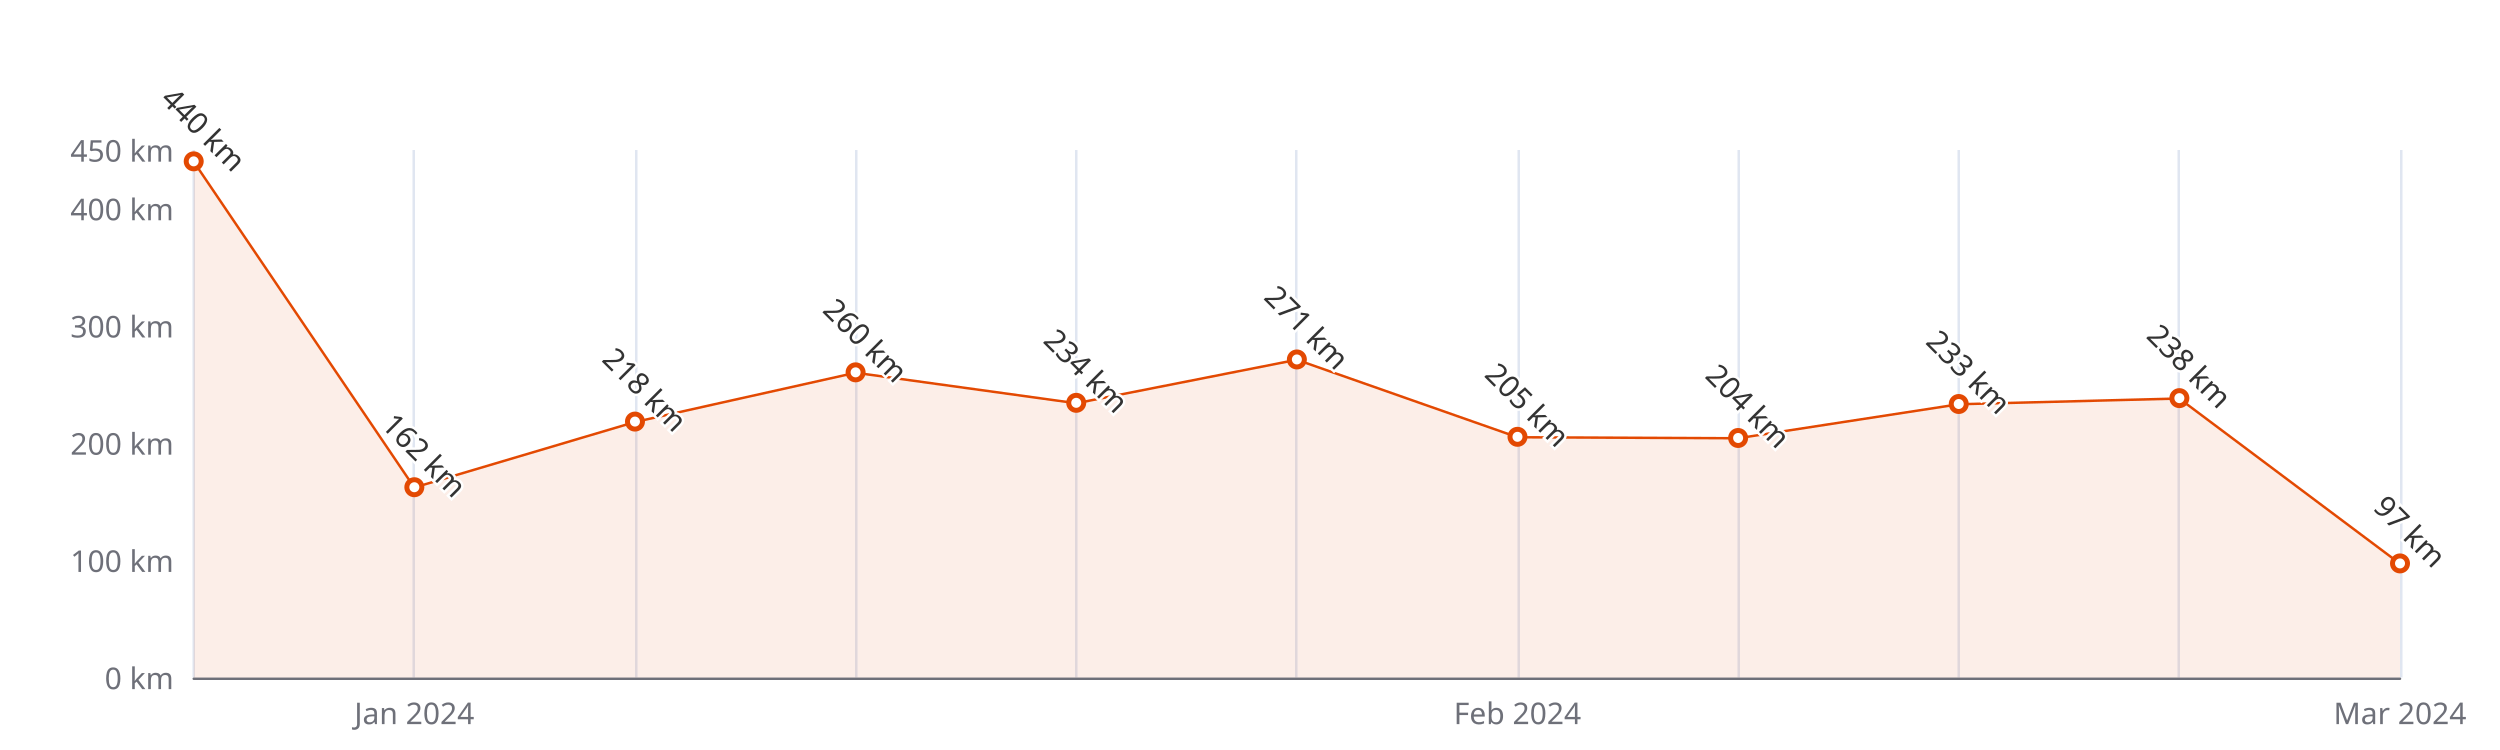
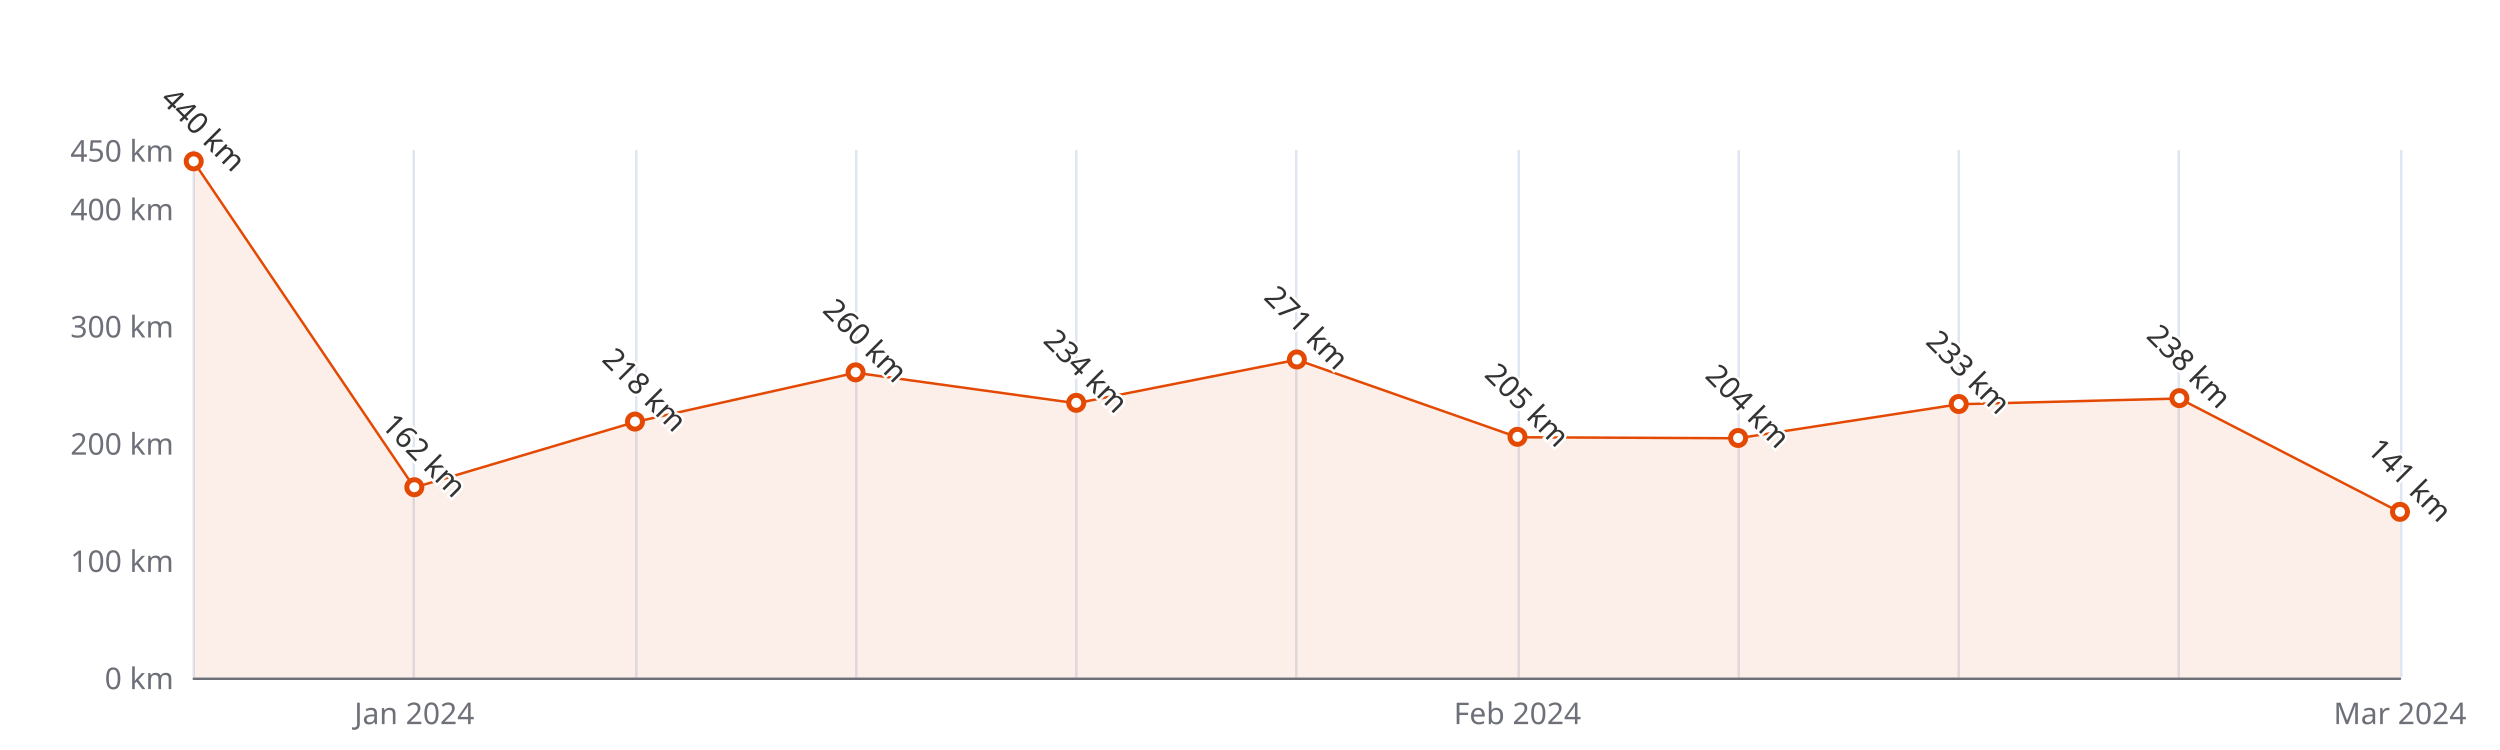
<svg xmlns="http://www.w3.org/2000/svg" width="1000" height="300" version="1.1" baseProfile="full" viewBox="0 0 1000 300">
  <rect width="1000" height="300" x="0" y="0" id="0" fill="#ffffff" />
  <path d="M77.5 60L77.5 271" fill="none" stroke="#E0E6F1" />
  <path d="M165.5 60L165.5 271" fill="none" stroke="#E0E6F1" />
  <path d="M254.5 60L254.5 271" fill="none" stroke="#E0E6F1" />
  <path d="M342.5 60L342.5 271" fill="none" stroke="#E0E6F1" />
  <path d="M430.5 60L430.5 271" fill="none" stroke="#E0E6F1" />
  <path d="M518.5 60L518.5 271" fill="none" stroke="#E0E6F1" />
  <path d="M607.5 60L607.5 271" fill="none" stroke="#E0E6F1" />
  <path d="M695.5 60L695.5 271" fill="none" stroke="#E0E6F1" />
  <path d="M783.5 60L783.5 271" fill="none" stroke="#E0E6F1" />
  <path d="M871.5 60L871.5 271" fill="none" stroke="#E0E6F1" />
  <path d="M960.5 60L960.5 271" fill="none" stroke="#E0E6F1" />
  <path d="M77.5 271.5L960 271.5" fill="none" stroke="#6E7079" stroke-linecap="round" />
  <text dominant-baseline="central" text-anchor="end" style="font-size:12px;font-family:sans-serif;" xml:space="preserve" transform="translate(69.48 271)" fill="#6E7079">0 km</text>
  <text dominant-baseline="central" text-anchor="end" style="font-size:12px;font-family:sans-serif;" xml:space="preserve" transform="translate(69.48 224.1111)" fill="#6E7079">100 km</text>
  <text dominant-baseline="central" text-anchor="end" style="font-size:12px;font-family:sans-serif;" xml:space="preserve" transform="translate(69.48 177.2222)" fill="#6E7079">200 km</text>
  <text dominant-baseline="central" text-anchor="end" style="font-size:12px;font-family:sans-serif;" xml:space="preserve" transform="translate(69.48 130.3333)" fill="#6E7079">300 km</text>
  <text dominant-baseline="central" text-anchor="end" style="font-size:12px;font-family:sans-serif;" xml:space="preserve" transform="translate(69.48 83.4444)" fill="#6E7079">400 km</text>
  <text dominant-baseline="central" text-anchor="end" style="font-size:12px;font-family:sans-serif;" xml:space="preserve" transform="translate(69.48 60)" fill="#6E7079">450 km</text>
  <text dominant-baseline="central" text-anchor="middle" style="font-size:12px;font-family:sans-serif;" xml:space="preserve" y="6" transform="translate(165.732 279)" fill="#6E7079">Jan 2024</text>
  <text dominant-baseline="central" text-anchor="middle" style="font-size:12px;font-family:sans-serif;" xml:space="preserve" y="6" transform="translate(606.992 279)" fill="#6E7079">Feb 2024</text>
  <text dominant-baseline="central" text-anchor="middle" style="font-size:12px;font-family:sans-serif;" xml:space="preserve" y="6" transform="translate(960 279)" fill="#6E7079">Mar 2024</text>
  <g clip-path="url(#zr5-c0)">
-     <path d="M77.5 64.7L165.7 195L254 168.8L342.2 149.1L430.5 161.3L518.7 143.9L607 174.9L695.2 175.3L783.5 161.7L871.7 159.4L960 225.5L960 271L871.7 271L783.5 271L695.2 271L607 271L518.7 271L430.5 271L342.2 271L254 271L165.7 271L77.5 271Z" fill="rgb(227,73,2)" fill-opacity="0.09" />
-     <path d="M77.5 64.7L165.7 195L254 168.8L342.2 149.1L430.5 161.3L518.7 143.9L607 174.9L695.2 175.3L783.5 161.7L871.7 159.4L960 225.5" fill="none" stroke="#E34902" stroke-linejoin="bevel" />
+     <path d="M77.5 64.7L165.7 195L254 168.8L342.2 149.1L430.5 161.3L518.7 143.9L607 174.9L695.2 175.3L783.5 161.7L871.7 159.4L960 204.9L960 271L871.7 271L783.5 271L695.2 271L607 271L518.7 271L430.5 271L342.2 271L254 271L165.7 271L77.5 271Z" fill="rgb(227,73,2)" fill-opacity="0.09" />
+     <path d="M77.5 64.7L165.7 195L254 168.8L342.2 149.1L430.5 161.3L518.7 143.9L607 174.9L695.2 175.3L783.5 161.7L871.7 159.4L960 204.9" fill="none" stroke="#E34902" stroke-linejoin="bevel" />
  </g>
  <path d="M1 0A1 1 0 1 1 1 -0.1A1 1 0 0 1 1 0" transform="matrix(3,0,0,3,77.48,64.6889)" fill="#fff" stroke="#E34902" stroke-width="0.667" />
  <path d="M1 0A1 1 0 1 1 1 -0.1A1 1 0 0 1 1 0" transform="matrix(3,0,0,3,165.732,195.04)" fill="#fff" stroke="#E34902" stroke-width="0.667" />
  <path d="M1 0A1 1 0 1 1 1 -0.1A1 1 0 0 1 1 0" transform="matrix(3,0,0,3,253.984,168.7822)" fill="#fff" stroke="#E34902" stroke-width="0.667" />
  <path d="M1 0A1 1 0 1 1 1 -0.1A1 1 0 0 1 1 0" transform="matrix(3,0,0,3,342.236,149.0889)" fill="#fff" stroke="#E34902" stroke-width="0.667" />
  <path d="M1 0A1 1 0 1 1 1 -0.1A1 1 0 0 1 1 0" transform="matrix(3,0,0,3,430.488,161.28)" fill="#fff" stroke="#E34902" stroke-width="0.667" />
  <path d="M1 0A1 1 0 1 1 1 -0.1A1 1 0 0 1 1 0" transform="matrix(3,0,0,3,518.74,143.9311)" fill="#fff" stroke="#E34902" stroke-width="0.667" />
  <path d="M1 0A1 1 0 1 1 1 -0.1A1 1 0 0 1 1 0" transform="matrix(3,0,0,3,606.992,174.8778)" fill="#fff" stroke="#E34902" stroke-width="0.667" />
  <path d="M1 0A1 1 0 1 1 1 -0.1A1 1 0 0 1 1 0" transform="matrix(3,0,0,3,695.244,175.3467)" fill="#fff" stroke="#E34902" stroke-width="0.667" />
  <path d="M1 0A1 1 0 1 1 1 -0.1A1 1 0 0 1 1 0" transform="matrix(3,0,0,3,783.496,161.7489)" fill="#fff" stroke="#E34902" stroke-width="0.667" />
  <path d="M1 0A1 1 0 1 1 1 -0.1A1 1 0 0 1 1 0" transform="matrix(3,0,0,3,871.748,159.4044)" fill="#fff" stroke="#E34902" stroke-width="0.667" />
-   <path d="M1 0A1 1 0 1 1 1 -0.1A1 1 0 0 1 1 0" transform="matrix(3,0,0,3,960,225.5178)" fill="#fff" stroke="#E34902" stroke-width="0.667" />
+   <path d="M1 0A1 1 0 1 1 1 -0.1A1 1 0 0 1 1 0" transform="matrix(3,0,0,3,960,204.8867)" fill="#fff" stroke="#E34902" stroke-width="0.667" />
  <text dominant-baseline="central" text-anchor="middle" style="font-size:12px;font-family:sans-serif;" xml:space="preserve" y="-6" transform="matrix(0.707,0.707,-0.707,0.707,77.48,55.6889)" fill="#333" stroke="rgb(255,255,255)" stroke-width="2" paint-order="stroke" stroke-miterlimit="2">440 km</text>
  <text dominant-baseline="central" text-anchor="middle" style="font-size:12px;font-family:sans-serif;" xml:space="preserve" y="-6" transform="matrix(0.707,0.707,-0.707,0.707,165.732,186.04)" fill="#333" stroke="rgb(255,255,255)" stroke-width="2" paint-order="stroke" stroke-miterlimit="2">162 km</text>
  <text dominant-baseline="central" text-anchor="middle" style="font-size:12px;font-family:sans-serif;" xml:space="preserve" y="-6" transform="matrix(0.707,0.707,-0.707,0.707,253.984,159.7822)" fill="#333" stroke="rgb(255,255,255)" stroke-width="2" paint-order="stroke" stroke-miterlimit="2">218 km</text>
  <text dominant-baseline="central" text-anchor="middle" style="font-size:12px;font-family:sans-serif;" xml:space="preserve" y="-6" transform="matrix(0.707,0.707,-0.707,0.707,342.236,140.0889)" fill="#333" stroke="rgb(255,255,255)" stroke-width="2" paint-order="stroke" stroke-miterlimit="2">260 km</text>
  <text dominant-baseline="central" text-anchor="middle" style="font-size:12px;font-family:sans-serif;" xml:space="preserve" y="-6" transform="matrix(0.707,0.707,-0.707,0.707,430.488,152.28)" fill="#333" stroke="rgb(255,255,255)" stroke-width="2" paint-order="stroke" stroke-miterlimit="2">234 km</text>
  <text dominant-baseline="central" text-anchor="middle" style="font-size:12px;font-family:sans-serif;" xml:space="preserve" y="-6" transform="matrix(0.707,0.707,-0.707,0.707,518.74,134.9311)" fill="#333" stroke="rgb(255,255,255)" stroke-width="2" paint-order="stroke" stroke-miterlimit="2">271 km</text>
  <text dominant-baseline="central" text-anchor="middle" style="font-size:12px;font-family:sans-serif;" xml:space="preserve" y="-6" transform="matrix(0.707,0.707,-0.707,0.707,606.992,165.8778)" fill="#333" stroke="rgb(255,255,255)" stroke-width="2" paint-order="stroke" stroke-miterlimit="2">205 km</text>
  <text dominant-baseline="central" text-anchor="middle" style="font-size:12px;font-family:sans-serif;" xml:space="preserve" y="-6" transform="matrix(0.707,0.707,-0.707,0.707,695.244,166.3467)" fill="#333" stroke="rgb(255,255,255)" stroke-width="2" paint-order="stroke" stroke-miterlimit="2">204 km</text>
  <text dominant-baseline="central" text-anchor="middle" style="font-size:12px;font-family:sans-serif;" xml:space="preserve" y="-6" transform="matrix(0.707,0.707,-0.707,0.707,783.496,152.7489)" fill="#333" stroke="rgb(255,255,255)" stroke-width="2" paint-order="stroke" stroke-miterlimit="2">233 km</text>
  <text dominant-baseline="central" text-anchor="middle" style="font-size:12px;font-family:sans-serif;" xml:space="preserve" y="-6" transform="matrix(0.707,0.707,-0.707,0.707,871.748,150.4044)" fill="#333" stroke="rgb(255,255,255)" stroke-width="2" paint-order="stroke" stroke-miterlimit="2">238 km</text>
-   <text dominant-baseline="central" text-anchor="middle" style="font-size:12px;font-family:sans-serif;" xml:space="preserve" y="-6" transform="matrix(0.707,0.707,-0.707,0.707,960,216.5178)" fill="#333" stroke="rgb(255,255,255)" stroke-width="2" paint-order="stroke" stroke-miterlimit="2">97 km</text>
+   <text dominant-baseline="central" text-anchor="middle" style="font-size:12px;font-family:sans-serif;" xml:space="preserve" y="-6" transform="matrix(0.707,0.707,-0.707,0.707,960,195.8867)" fill="#333" stroke="rgb(255,255,255)" stroke-width="2" paint-order="stroke" stroke-miterlimit="2">141 km</text>
  <defs>
    <clipPath id="zr5-c0">
      <path d="M76 59.5l884 0l0 212l-884 0Z" fill="#000" />
    </clipPath>
  </defs>
</svg>
